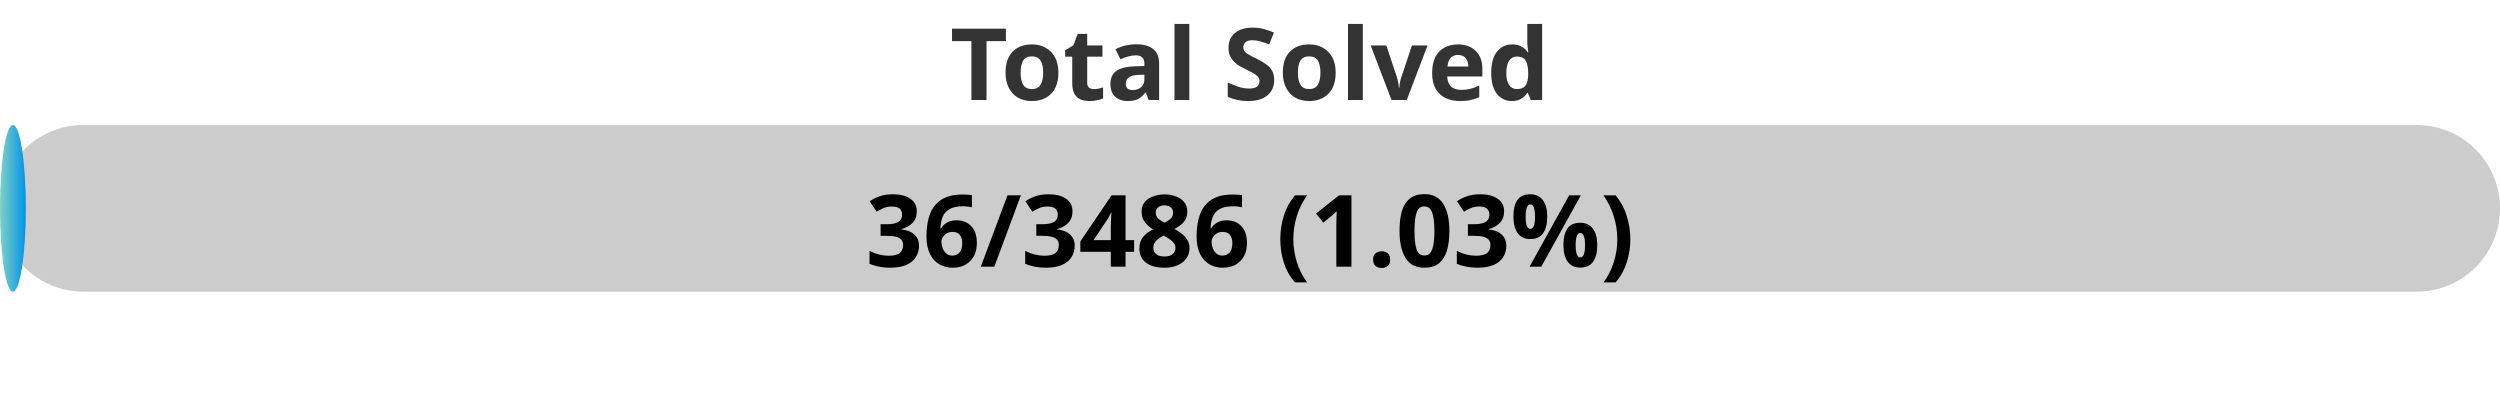
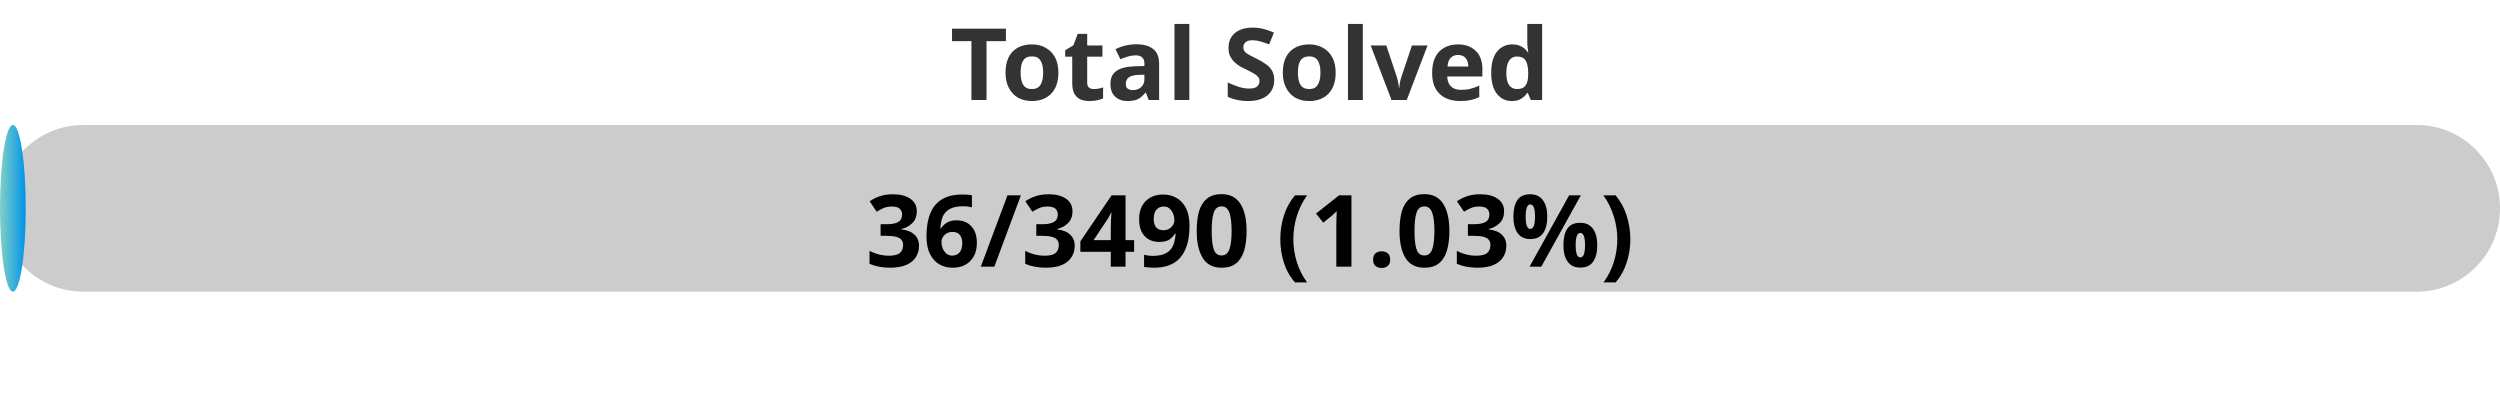
<svg xmlns="http://www.w3.org/2000/svg" width="300" height="50">
  <defs>
    <linearGradient id="gradient" x1="0%" y1="0%" x2="100%" y2="0%">
      <stop offset="0%" stop-color="#80D0C7" />
      <stop offset="100%" stop-color="#0093E9" />
    </linearGradient>
    <style>
            .progress-bar {
                fill: url(#gradient);
            }
            text {
                font-weight: bold;
                font-family: Verdana, Geneva, sans-serif;
            }
        </style>
  </defs>
  <rect x="0" y="15" width="300" height="20" rx="10" fill="#ccc" />
-   <rect x="0" y="15" width="3.10" height="20" rx="10" class="progress-bar" />
+   <rect x="0" y="15" width="3.09" height="20" rx="10" class="progress-bar" />
  <text x="150" y="12" text-anchor="middle" font-size="12" fill="#333">Total Solved</text>
-   <text x="150" y="32" text-anchor="middle" font-size="12" fill="#000">36/3486 (1.03%)</text>
+   <text x="150" y="32" text-anchor="middle" font-size="12" fill="#000">36/3490 (1.03%)</text>
</svg>
